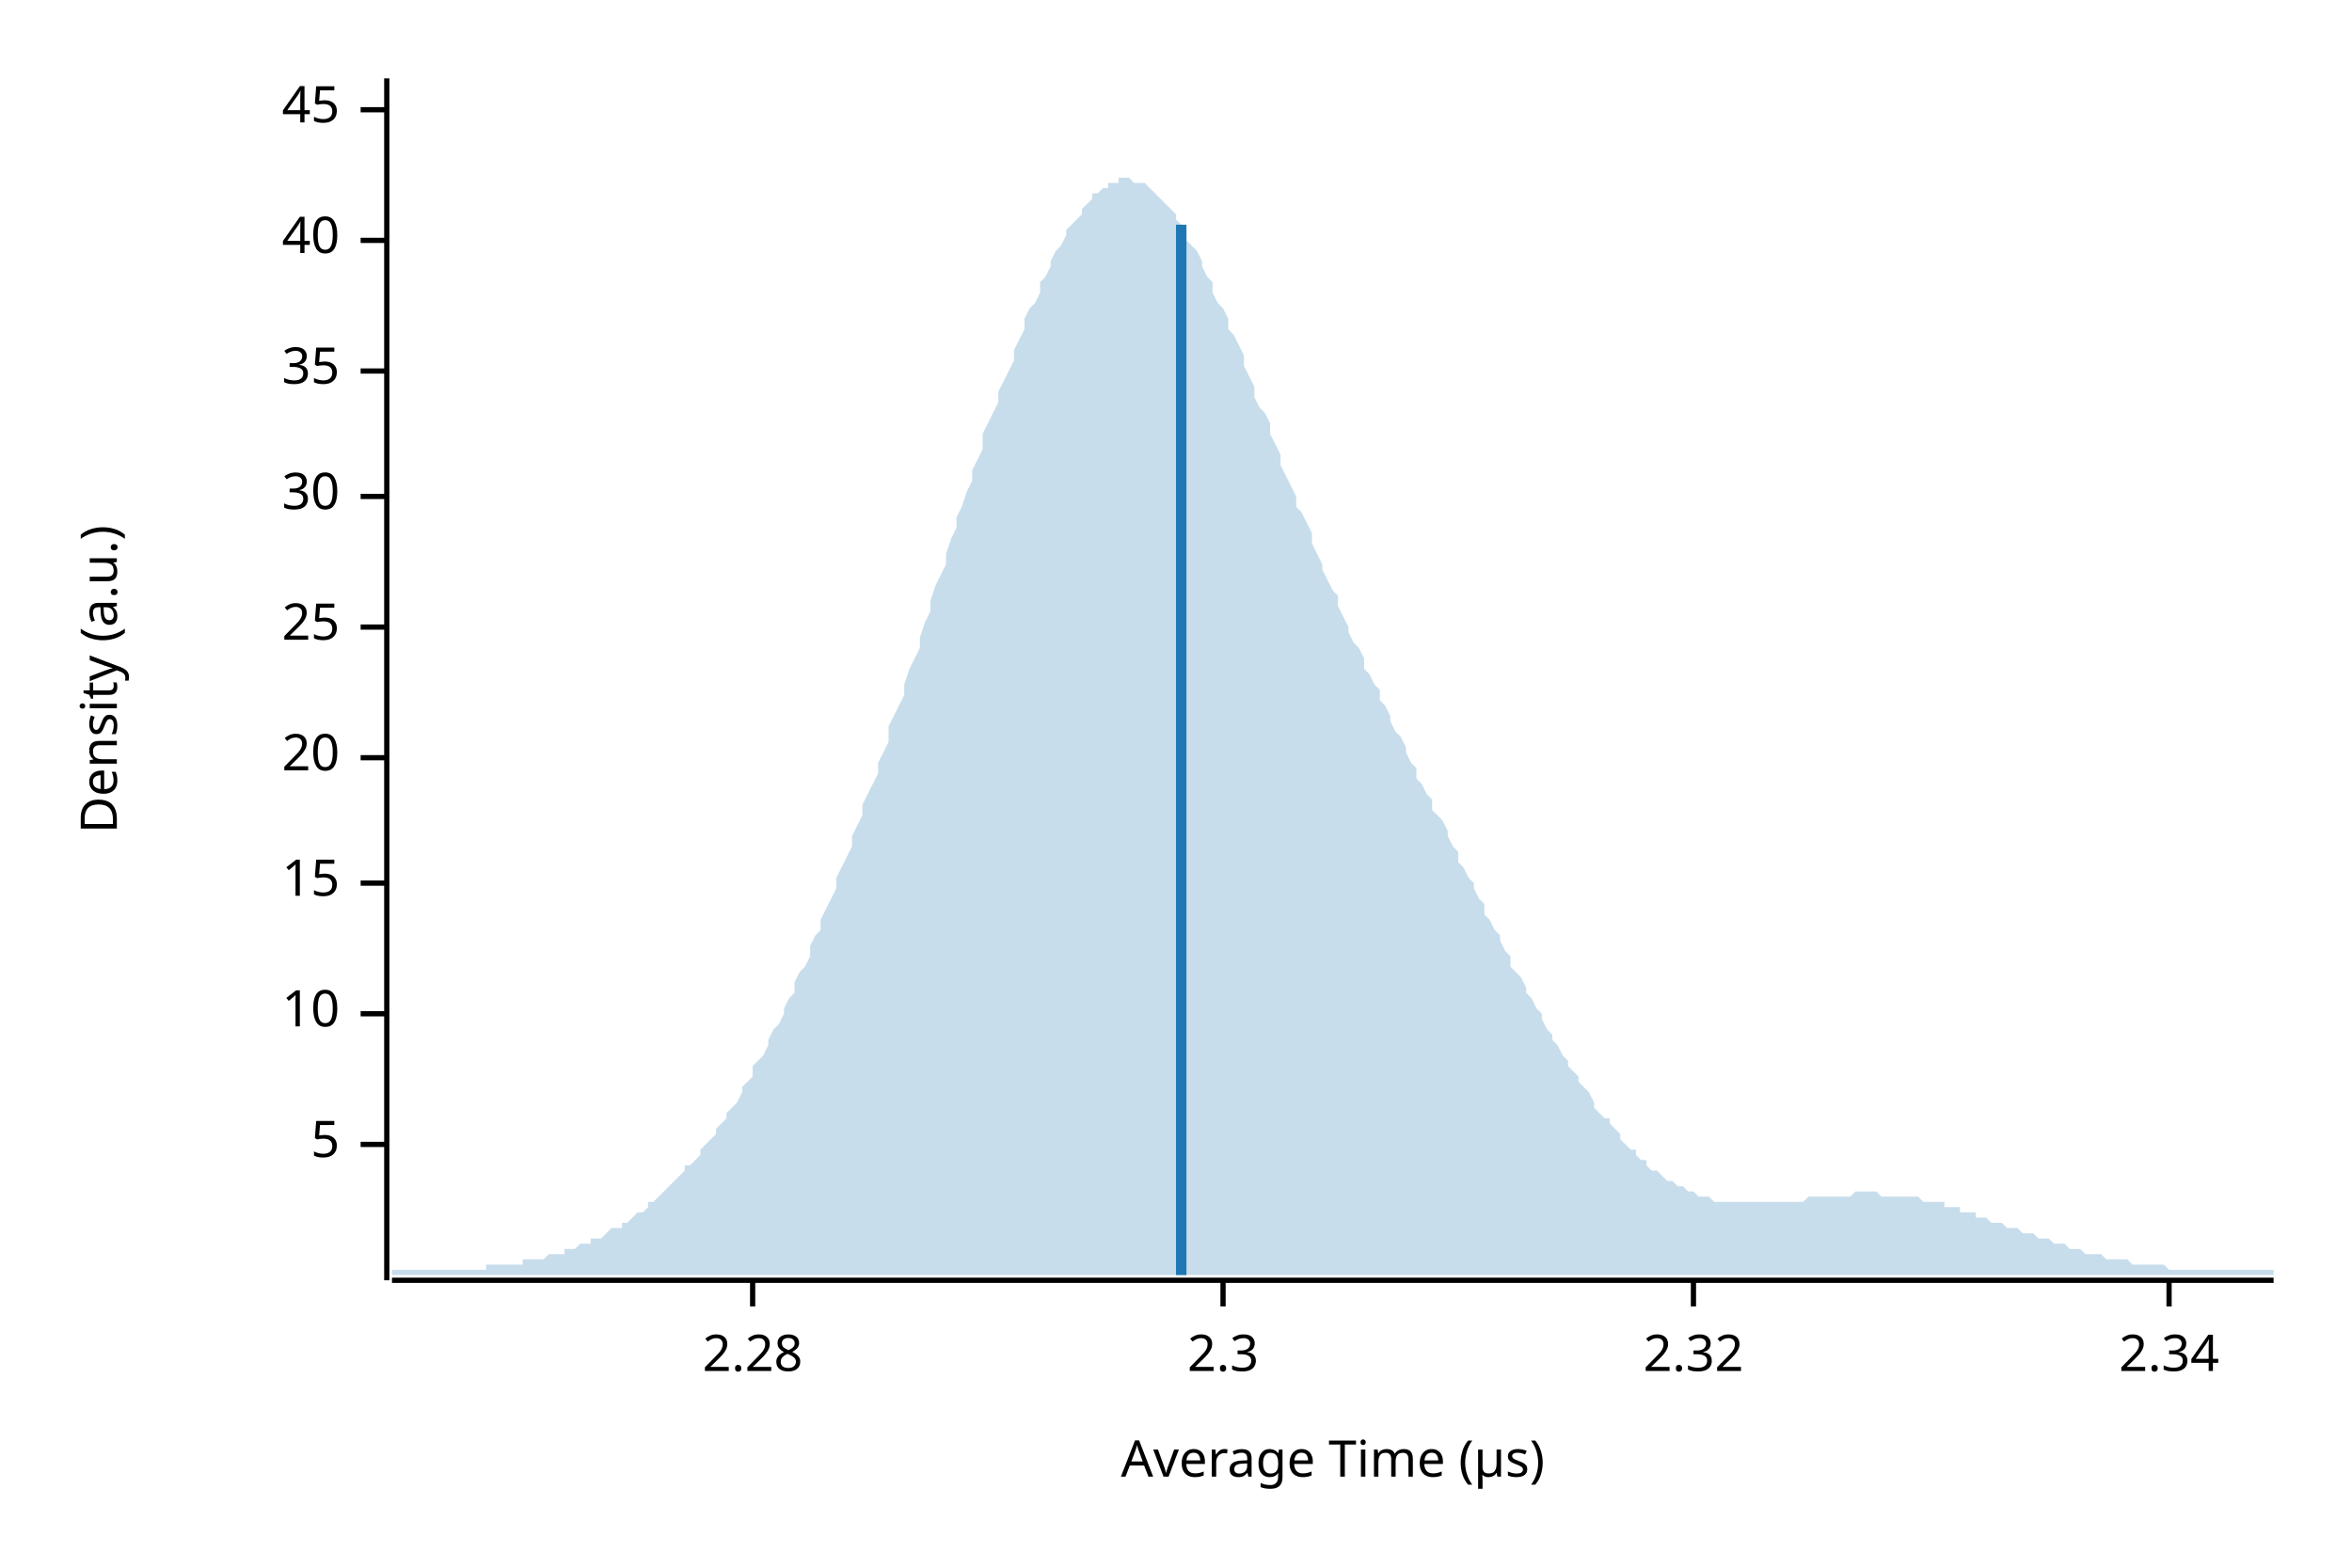
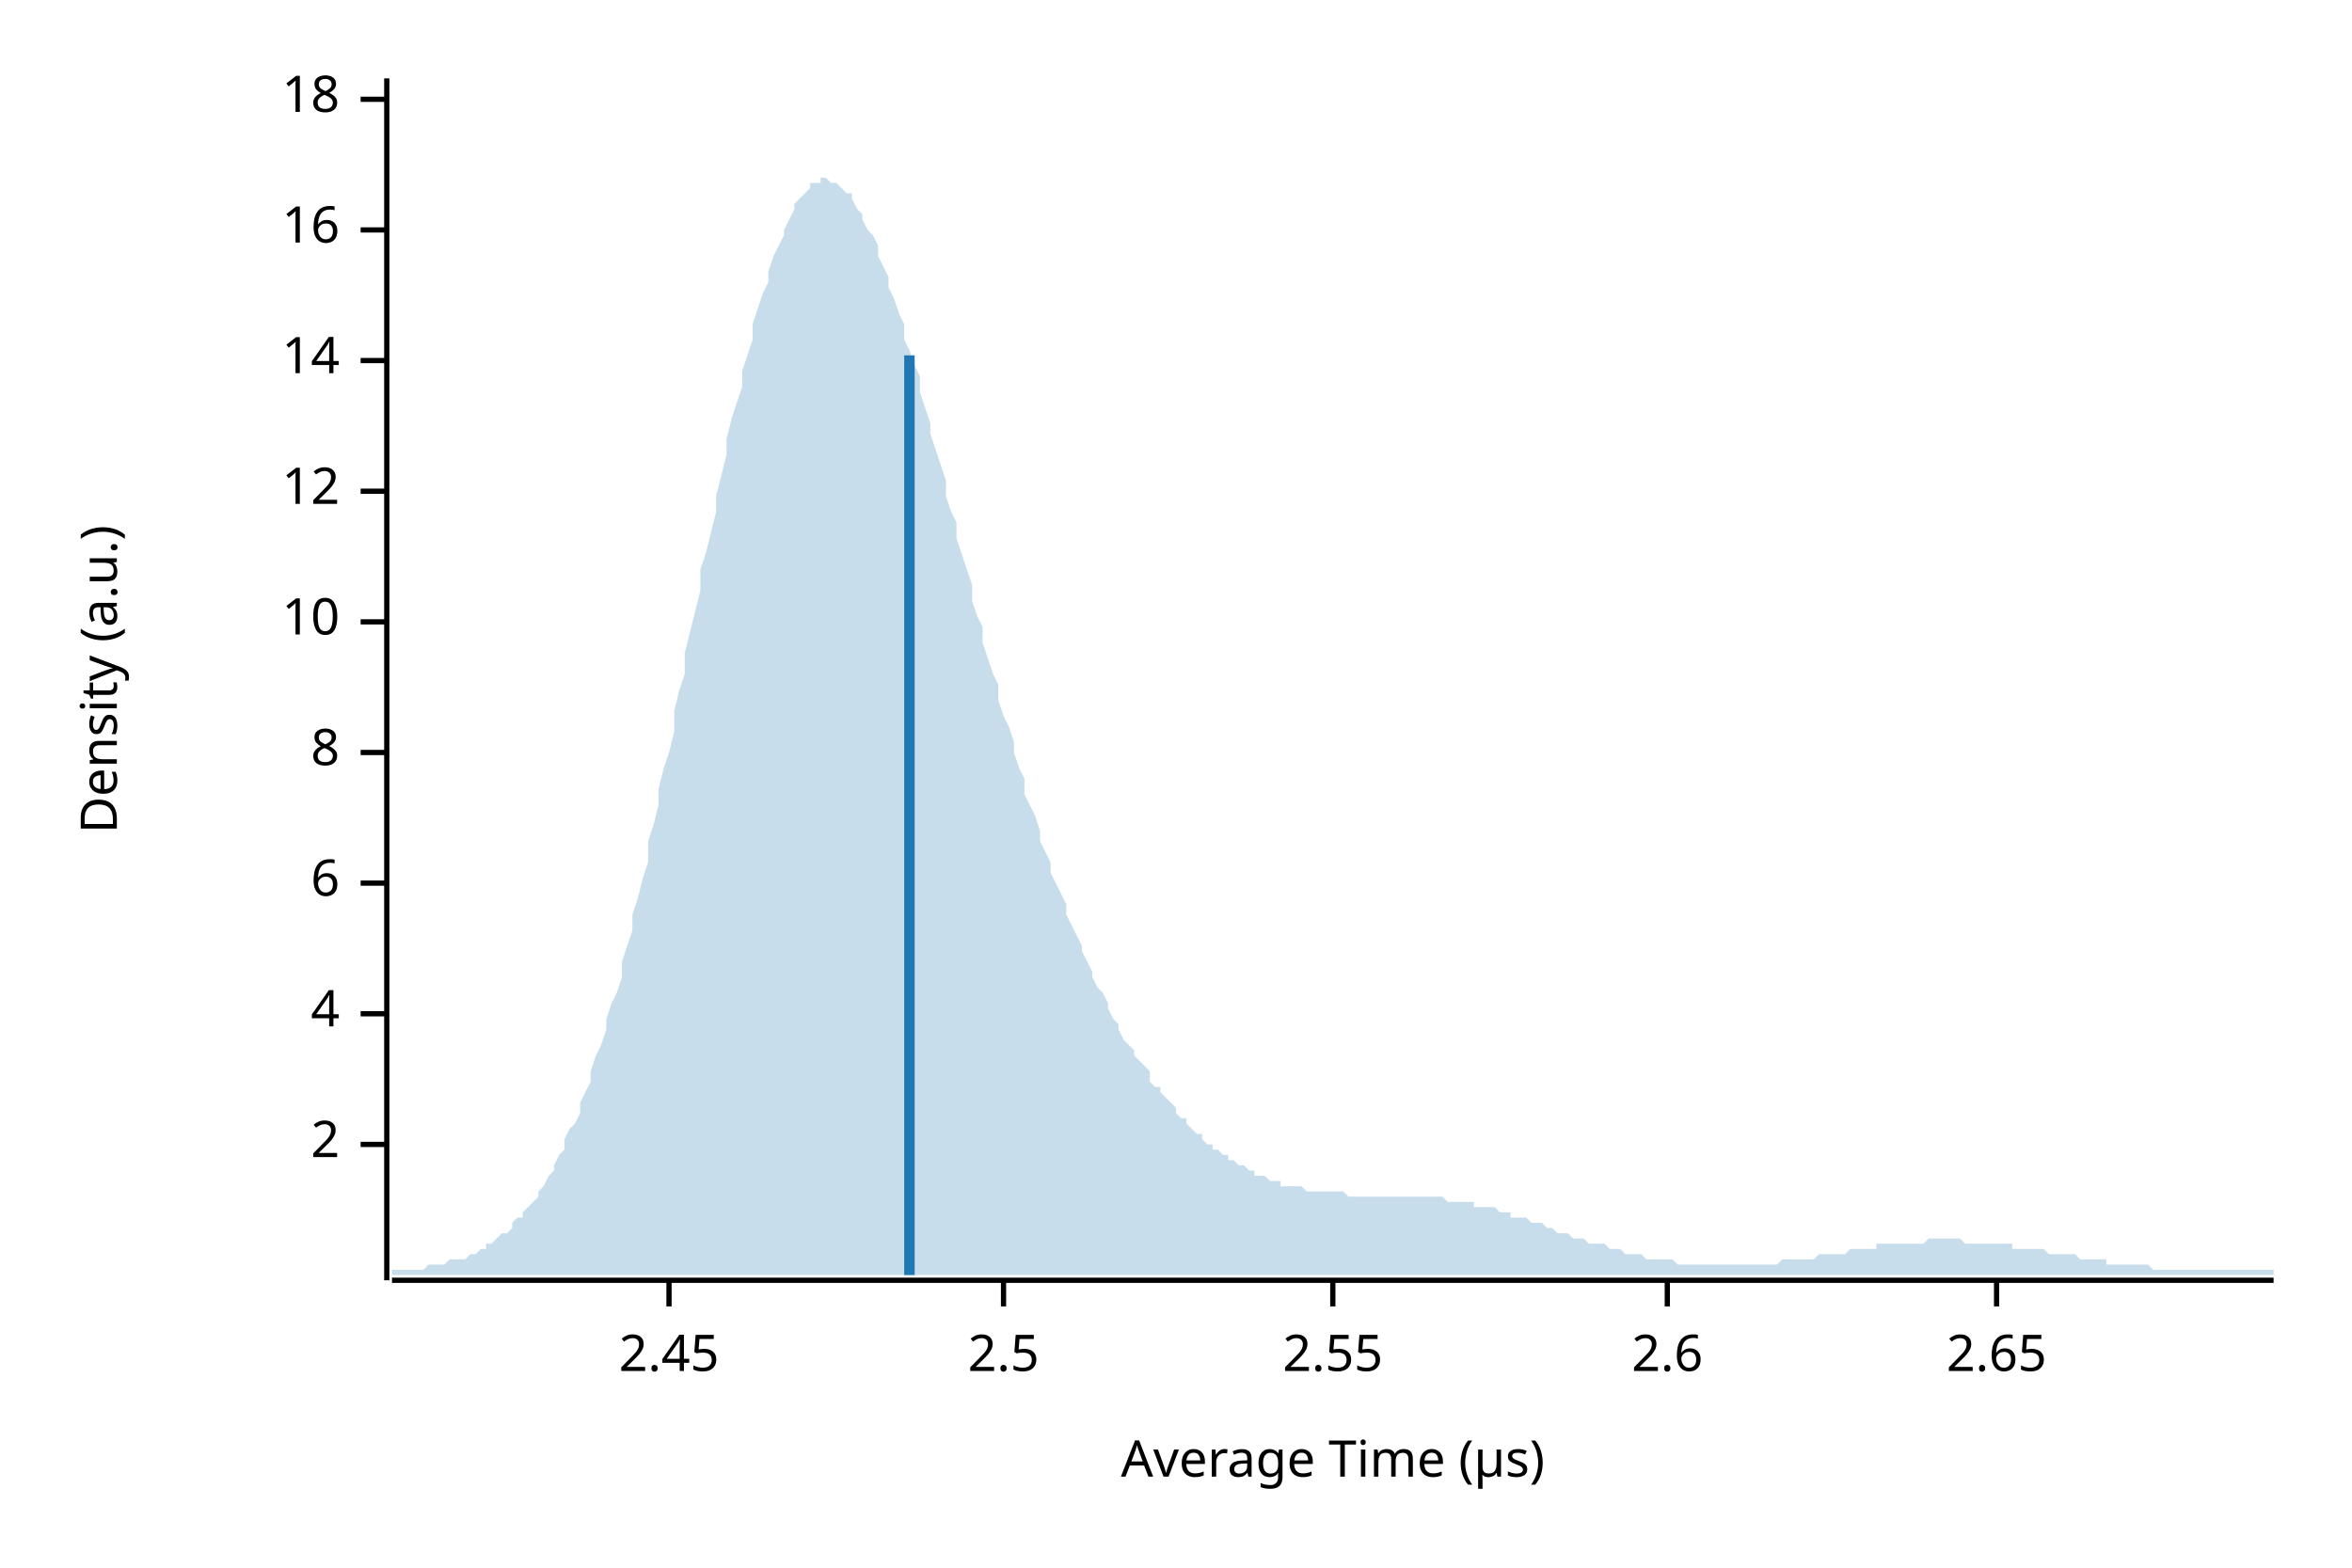
<svg xmlns="http://www.w3.org/2000/svg" width="450" height="300" viewBox="0 0 450 300">
  <text x="15" y="130" dy="0.76em" text-anchor="middle" font-family="sans-serif" font-size="9.677" opacity="1" fill="#000000" transform="rotate(270, 15, 130)">
Density (a.u.)
</text>
  <text x="255" y="285" dy="-0.5ex" text-anchor="middle" font-family="sans-serif" font-size="9.677" opacity="1" fill="#000000">
Average Time (µs)
</text>
  <polyline fill="none" opacity="1" stroke="#000000" stroke-width="1" points="74,15 74,245 " />
  <text x="65" y="219" dy="0.5ex" text-anchor="end" font-family="sans-serif" font-size="9.677" opacity="1" fill="#000000">
- 5
+ 2
</text>
  <polyline fill="none" opacity="1" stroke="#000000" stroke-width="1" points="69,219 74,219 " />
  <text x="65" y="194" dy="0.5ex" text-anchor="end" font-family="sans-serif" font-size="9.677" opacity="1" fill="#000000">
- 10
+ 4
</text>
  <polyline fill="none" opacity="1" stroke="#000000" stroke-width="1" points="69,194 74,194 " />
  <text x="65" y="169" dy="0.5ex" text-anchor="end" font-family="sans-serif" font-size="9.677" opacity="1" fill="#000000">
- 15
+ 6
</text>
  <polyline fill="none" opacity="1" stroke="#000000" stroke-width="1" points="69,169 74,169 " />
-   <text x="65" y="145" dy="0.5ex" text-anchor="end" font-family="sans-serif" font-size="9.677" opacity="1" fill="#000000">
- 20
+   <text x="65" y="144" dy="0.5ex" text-anchor="end" font-family="sans-serif" font-size="9.677" opacity="1" fill="#000000">
+ 8
</text>
-   <polyline fill="none" opacity="1" stroke="#000000" stroke-width="1" points="69,145 74,145 " />
-   <text x="65" y="120" dy="0.5ex" text-anchor="end" font-family="sans-serif" font-size="9.677" opacity="1" fill="#000000">
- 25
+   <polyline fill="none" opacity="1" stroke="#000000" stroke-width="1" points="69,144 74,144 " />
+   <text x="65" y="119" dy="0.5ex" text-anchor="end" font-family="sans-serif" font-size="9.677" opacity="1" fill="#000000">
+ 10
</text>
-   <polyline fill="none" opacity="1" stroke="#000000" stroke-width="1" points="69,120 74,120 " />
-   <text x="65" y="95" dy="0.5ex" text-anchor="end" font-family="sans-serif" font-size="9.677" opacity="1" fill="#000000">
- 30
+   <polyline fill="none" opacity="1" stroke="#000000" stroke-width="1" points="69,119 74,119 " />
+   <text x="65" y="94" dy="0.5ex" text-anchor="end" font-family="sans-serif" font-size="9.677" opacity="1" fill="#000000">
+ 12
</text>
-   <polyline fill="none" opacity="1" stroke="#000000" stroke-width="1" points="69,95 74,95 " />
-   <text x="65" y="71" dy="0.5ex" text-anchor="end" font-family="sans-serif" font-size="9.677" opacity="1" fill="#000000">
- 35
+   <polyline fill="none" opacity="1" stroke="#000000" stroke-width="1" points="69,94 74,94 " />
+   <text x="65" y="69" dy="0.5ex" text-anchor="end" font-family="sans-serif" font-size="9.677" opacity="1" fill="#000000">
+ 14
</text>
-   <polyline fill="none" opacity="1" stroke="#000000" stroke-width="1" points="69,71 74,71 " />
-   <text x="65" y="46" dy="0.5ex" text-anchor="end" font-family="sans-serif" font-size="9.677" opacity="1" fill="#000000">
- 40
+   <polyline fill="none" opacity="1" stroke="#000000" stroke-width="1" points="69,69 74,69 " />
+   <text x="65" y="44" dy="0.5ex" text-anchor="end" font-family="sans-serif" font-size="9.677" opacity="1" fill="#000000">
+ 16
</text>
-   <polyline fill="none" opacity="1" stroke="#000000" stroke-width="1" points="69,46 74,46 " />
-   <text x="65" y="21" dy="0.5ex" text-anchor="end" font-family="sans-serif" font-size="9.677" opacity="1" fill="#000000">
- 45
+   <polyline fill="none" opacity="1" stroke="#000000" stroke-width="1" points="69,44 74,44 " />
+   <text x="65" y="19" dy="0.5ex" text-anchor="end" font-family="sans-serif" font-size="9.677" opacity="1" fill="#000000">
+ 18
</text>
-   <polyline fill="none" opacity="1" stroke="#000000" stroke-width="1" points="69,21 74,21 " />
+   <polyline fill="none" opacity="1" stroke="#000000" stroke-width="1" points="69,19 74,19 " />
  <polyline fill="none" opacity="1" stroke="#000000" stroke-width="1" points="75,245 435,245 " />
-   <text x="144" y="255" dy="0.76em" text-anchor="middle" font-family="sans-serif" font-size="9.677" opacity="1" fill="#000000">
- 2.28
+   <text x="128" y="255" dy="0.76em" text-anchor="middle" font-family="sans-serif" font-size="9.677" opacity="1" fill="#000000">
+ 2.45
</text>
-   <polyline fill="none" opacity="1" stroke="#000000" stroke-width="1" points="144,245 144,250 " />
-   <text x="234" y="255" dy="0.76em" text-anchor="middle" font-family="sans-serif" font-size="9.677" opacity="1" fill="#000000">
- 2.3
+   <polyline fill="none" opacity="1" stroke="#000000" stroke-width="1" points="128,245 128,250 " />
+   <text x="192" y="255" dy="0.76em" text-anchor="middle" font-family="sans-serif" font-size="9.677" opacity="1" fill="#000000">
+ 2.5
</text>
-   <polyline fill="none" opacity="1" stroke="#000000" stroke-width="1" points="234,245 234,250 " />
-   <text x="324" y="255" dy="0.76em" text-anchor="middle" font-family="sans-serif" font-size="9.677" opacity="1" fill="#000000">
- 2.32
+   <polyline fill="none" opacity="1" stroke="#000000" stroke-width="1" points="192,245 192,250 " />
+   <text x="255" y="255" dy="0.76em" text-anchor="middle" font-family="sans-serif" font-size="9.677" opacity="1" fill="#000000">
+ 2.55
</text>
-   <polyline fill="none" opacity="1" stroke="#000000" stroke-width="1" points="324,245 324,250 " />
-   <text x="415" y="255" dy="0.76em" text-anchor="middle" font-family="sans-serif" font-size="9.677" opacity="1" fill="#000000">
- 2.34
+   <polyline fill="none" opacity="1" stroke="#000000" stroke-width="1" points="255,245 255,250 " />
+   <text x="319" y="255" dy="0.76em" text-anchor="middle" font-family="sans-serif" font-size="9.677" opacity="1" fill="#000000">
+ 2.6
</text>
-   <polyline fill="none" opacity="1" stroke="#000000" stroke-width="1" points="415,245 415,250 " />
-   <polygon opacity="0.25" fill="#1F78B4" points="75,243 75,243 76,243 77,243 77,243 78,243 79,243 80,243 80,243 81,243 82,243 82,243 83,243 84,243 85,243 85,243 86,243 87,243 87,243 88,243 89,243 90,243 90,243 91,243 92,243 93,243 93,242 94,242 95,242 95,242 96,242 97,242 98,242 98,242 99,242 100,242 100,241 101,241 102,241 103,241 103,241 104,241 105,240 106,240 106,240 107,240 108,240 108,239 109,239 110,239 111,238 111,238 112,238 113,238 113,237 114,237 115,237 116,236 116,236 117,235 118,235 119,235 119,234 120,234 121,233 121,233 122,232 123,232 124,231 124,230 125,230 126,229 126,229 127,228 128,227 129,226 129,226 130,225 131,224 131,223 132,223 133,222 134,221 134,220 135,219 136,218 137,217 137,216 138,215 139,214 139,213 140,212 141,211 142,209 142,208 143,207 144,206 144,204 145,203 146,202 147,200 147,199 148,197 149,196 150,194 150,193 151,191 152,190 152,188 153,186 154,185 155,183 155,181 156,179 157,178 157,176 158,174 159,172 160,170 160,168 161,166 162,164 163,162 163,160 164,158 165,156 165,154 166,152 167,150 168,148 168,146 169,144 170,142 170,139 171,137 172,135 173,133 173,131 174,128 175,126 176,124 176,122 177,119 178,117 178,115 179,112 180,110 181,108 181,106 182,103 183,101 183,99 184,97 185,94 186,92 186,90 187,88 188,86 188,83 189,81 190,79 191,77 191,75 192,73 193,71 194,69 194,67 195,65 196,63 196,61 197,59 198,58 199,56 199,54 200,53 201,51 201,50 202,48 203,47 204,45 204,44 205,43 206,42 207,41 207,40 208,39 209,38 209,37 210,37 211,36 212,36 212,35 213,35 214,35 214,34 215,34 216,34 217,35 217,35 218,35 219,35 220,36 220,36 221,37 222,38 222,38 223,39 224,40 225,41 225,42 226,43 227,44 227,46 228,47 229,48 230,50 230,51 231,53 232,54 232,56 233,58 234,59 235,61 235,63 236,64 237,66 238,68 238,70 239,72 240,74 240,76 241,78 242,79 243,81 243,83 244,85 245,87 245,89 246,91 247,93 248,95 248,97 249,98 250,100 251,102 251,104 252,106 253,108 253,109 254,111 255,113 256,114 256,116 257,118 258,120 258,121 259,123 260,124 261,126 261,128 262,129 263,131 264,132 264,134 265,135 266,137 266,138 267,140 268,141 269,143 269,144 270,146 271,147 271,149 272,150 273,152 274,153 274,155 275,156 276,157 277,159 277,160 278,162 279,163 279,165 280,166 281,168 282,169 282,170 283,172 284,173 284,175 285,176 286,178 287,179 287,180 288,182 289,183 289,185 290,186 291,187 292,189 292,190 293,191 294,193 295,194 295,195 296,197 297,198 297,199 298,200 299,202 300,203 300,204 301,205 302,206 302,207 303,208 304,209 305,211 305,212 306,213 307,214 308,214 308,215 309,216 310,217 310,218 311,219 312,220 313,220 313,221 314,222 315,222 315,223 316,224 317,224 318,225 318,225 319,226 320,226 321,227 321,227 322,227 323,228 323,228 324,228 325,229 326,229 326,229 327,229 328,230 328,230 329,230 330,230 331,230 331,230 332,230 333,230 333,230 334,230 335,230 336,230 336,230 337,230 338,230 339,230 339,230 340,230 341,230 341,230 342,230 343,230 344,230 344,230 345,230 346,229 346,229 347,229 348,229 349,229 349,229 350,229 351,229 352,229 352,229 353,229 354,229 354,229 355,228 356,228 357,228 357,228 358,228 359,228 359,228 360,229 361,229 362,229 362,229 363,229 364,229 365,229 365,229 366,229 367,229 367,229 368,230 369,230 370,230 370,230 371,230 372,230 372,231 373,231 374,231 375,231 375,232 376,232 377,232 378,232 378,233 379,233 380,233 380,233 381,234 382,234 383,234 383,234 384,235 385,235 385,235 386,235 387,236 388,236 388,236 389,236 390,237 390,237 391,237 392,237 393,238 393,238 394,238 395,238 396,239 396,239 397,239 398,239 398,239 399,240 400,240 401,240 401,240 402,240 403,241 403,241 404,241 405,241 406,241 406,241 407,241 408,242 409,242 409,242 410,242 411,242 411,242 412,242 413,242 414,242 414,242 415,243 416,243 416,243 417,243 418,243 419,243 419,243 420,243 421,243 422,243 422,243 423,243 424,243 424,243 425,243 426,243 427,243 427,243 428,243 429,243 429,243 430,243 431,243 432,243 432,243 433,243 434,243 435,243 435,244 75,244 " />
-   <polyline fill="none" opacity="1" stroke="#1F78B4" stroke-width="2" points="226,244 226,43 " />
+   <polyline fill="none" opacity="1" stroke="#000000" stroke-width="1" points="319,245 319,250 " />
+   <text x="382" y="255" dy="0.76em" text-anchor="middle" font-family="sans-serif" font-size="9.677" opacity="1" fill="#000000">
+ 2.65
+ </text>
+   <polyline fill="none" opacity="1" stroke="#000000" stroke-width="1" points="382,245 382,250 " />
+   <polygon opacity="0.25" fill="#1F78B4" points="75,243 75,243 76,243 77,243 77,243 78,243 79,243 80,243 80,243 81,243 82,242 82,242 83,242 84,242 85,242 85,242 86,241 87,241 87,241 88,241 89,241 90,240 90,240 91,240 92,239 93,239 93,238 94,238 95,237 95,237 96,236 97,236 98,235 98,234 99,233 100,233 100,232 101,231 102,230 103,229 103,228 104,227 105,225 106,224 106,223 107,221 108,220 108,218 109,216 110,215 111,213 111,211 112,209 113,207 113,205 114,202 115,200 116,197 116,195 117,192 118,190 119,187 119,184 120,181 121,178 121,175 122,172 123,168 124,165 124,161 125,158 126,154 126,151 127,147 128,144 129,140 129,136 130,132 131,129 131,125 132,121 133,117 134,113 134,109 135,106 136,102 137,98 137,95 138,91 139,87 139,84 140,80 141,77 142,74 142,71 143,68 144,65 144,62 145,59 146,56 147,54 147,52 148,49 149,47 150,45 150,44 151,42 152,40 152,39 153,38 154,37 155,36 155,35 156,35 157,35 157,34 158,34 159,35 160,35 160,35 161,36 162,37 163,37 163,38 164,40 165,41 165,42 166,44 167,45 168,47 168,49 169,51 170,53 170,55 171,57 172,60 173,62 173,65 174,67 175,70 176,72 176,75 177,78 178,81 178,83 179,86 180,89 181,92 181,95 182,98 183,100 183,103 184,106 185,109 186,112 186,115 187,118 188,120 188,123 189,126 190,129 191,131 191,134 192,137 193,139 194,142 194,144 195,147 196,149 196,152 197,154 198,156 199,159 199,161 200,163 201,165 201,167 202,169 203,171 204,173 204,175 205,177 206,179 207,181 207,182 208,184 209,186 209,187 210,189 211,190 212,192 212,193 213,195 214,196 214,197 215,199 216,200 217,201 217,202 218,203 219,204 220,205 220,207 221,208 222,208 222,209 223,210 224,211 225,212 225,213 226,214 227,214 227,215 228,216 229,217 230,217 230,218 231,219 232,219 232,220 233,220 234,221 235,221 235,222 236,222 237,223 238,223 238,223 239,224 240,224 240,225 241,225 242,225 243,226 243,226 244,226 245,226 245,227 246,227 247,227 248,227 248,227 249,227 250,228 251,228 251,228 252,228 253,228 253,228 254,228 255,228 256,228 256,228 257,228 258,229 258,229 259,229 260,229 261,229 261,229 262,229 263,229 264,229 264,229 265,229 266,229 266,229 267,229 268,229 269,229 269,229 270,229 271,229 271,229 272,229 273,229 274,229 274,229 275,229 276,229 277,230 277,230 278,230 279,230 279,230 280,230 281,230 282,230 282,231 283,231 284,231 284,231 285,231 286,231 287,232 287,232 288,232 289,232 289,233 290,233 291,233 292,233 292,233 293,234 294,234 295,234 295,234 296,235 297,235 297,235 298,236 299,236 300,236 300,236 301,237 302,237 302,237 303,237 304,238 305,238 305,238 306,238 307,238 308,239 308,239 309,239 310,239 310,239 311,240 312,240 313,240 313,240 314,240 315,241 315,241 316,241 317,241 318,241 318,241 319,241 320,241 321,242 321,242 322,242 323,242 323,242 324,242 325,242 326,242 326,242 327,242 328,242 328,242 329,242 330,242 331,242 331,242 332,242 333,242 333,242 334,242 335,242 336,242 336,242 337,242 338,242 339,242 339,242 340,242 341,241 341,241 342,241 343,241 344,241 344,241 345,241 346,241 346,241 347,241 348,240 349,240 349,240 350,240 351,240 352,240 352,240 353,240 354,239 354,239 355,239 356,239 357,239 357,239 358,239 359,239 359,238 360,238 361,238 362,238 362,238 363,238 364,238 365,238 365,238 366,238 367,238 367,238 368,238 369,237 370,237 370,237 371,237 372,237 372,237 373,237 374,237 375,237 375,237 376,238 377,238 378,238 378,238 379,238 380,238 380,238 381,238 382,238 383,238 383,238 384,238 385,238 385,239 386,239 387,239 388,239 388,239 389,239 390,239 390,239 391,239 392,240 393,240 393,240 394,240 395,240 396,240 396,240 397,240 398,241 398,241 399,241 400,241 401,241 401,241 402,241 403,241 403,242 404,242 405,242 406,242 406,242 407,242 408,242 409,242 409,242 410,242 411,242 411,242 412,243 413,243 414,243 414,243 415,243 416,243 416,243 417,243 418,243 419,243 419,243 420,243 421,243 422,243 422,243 423,243 424,243 424,243 425,243 426,243 427,243 427,243 428,243 429,243 429,243 430,243 431,243 432,243 432,243 433,243 434,243 435,243 435,244 75,244 " />
+   <polyline fill="none" opacity="1" stroke="#1F78B4" stroke-width="2" points="174,244 174,68 " />
</svg>
